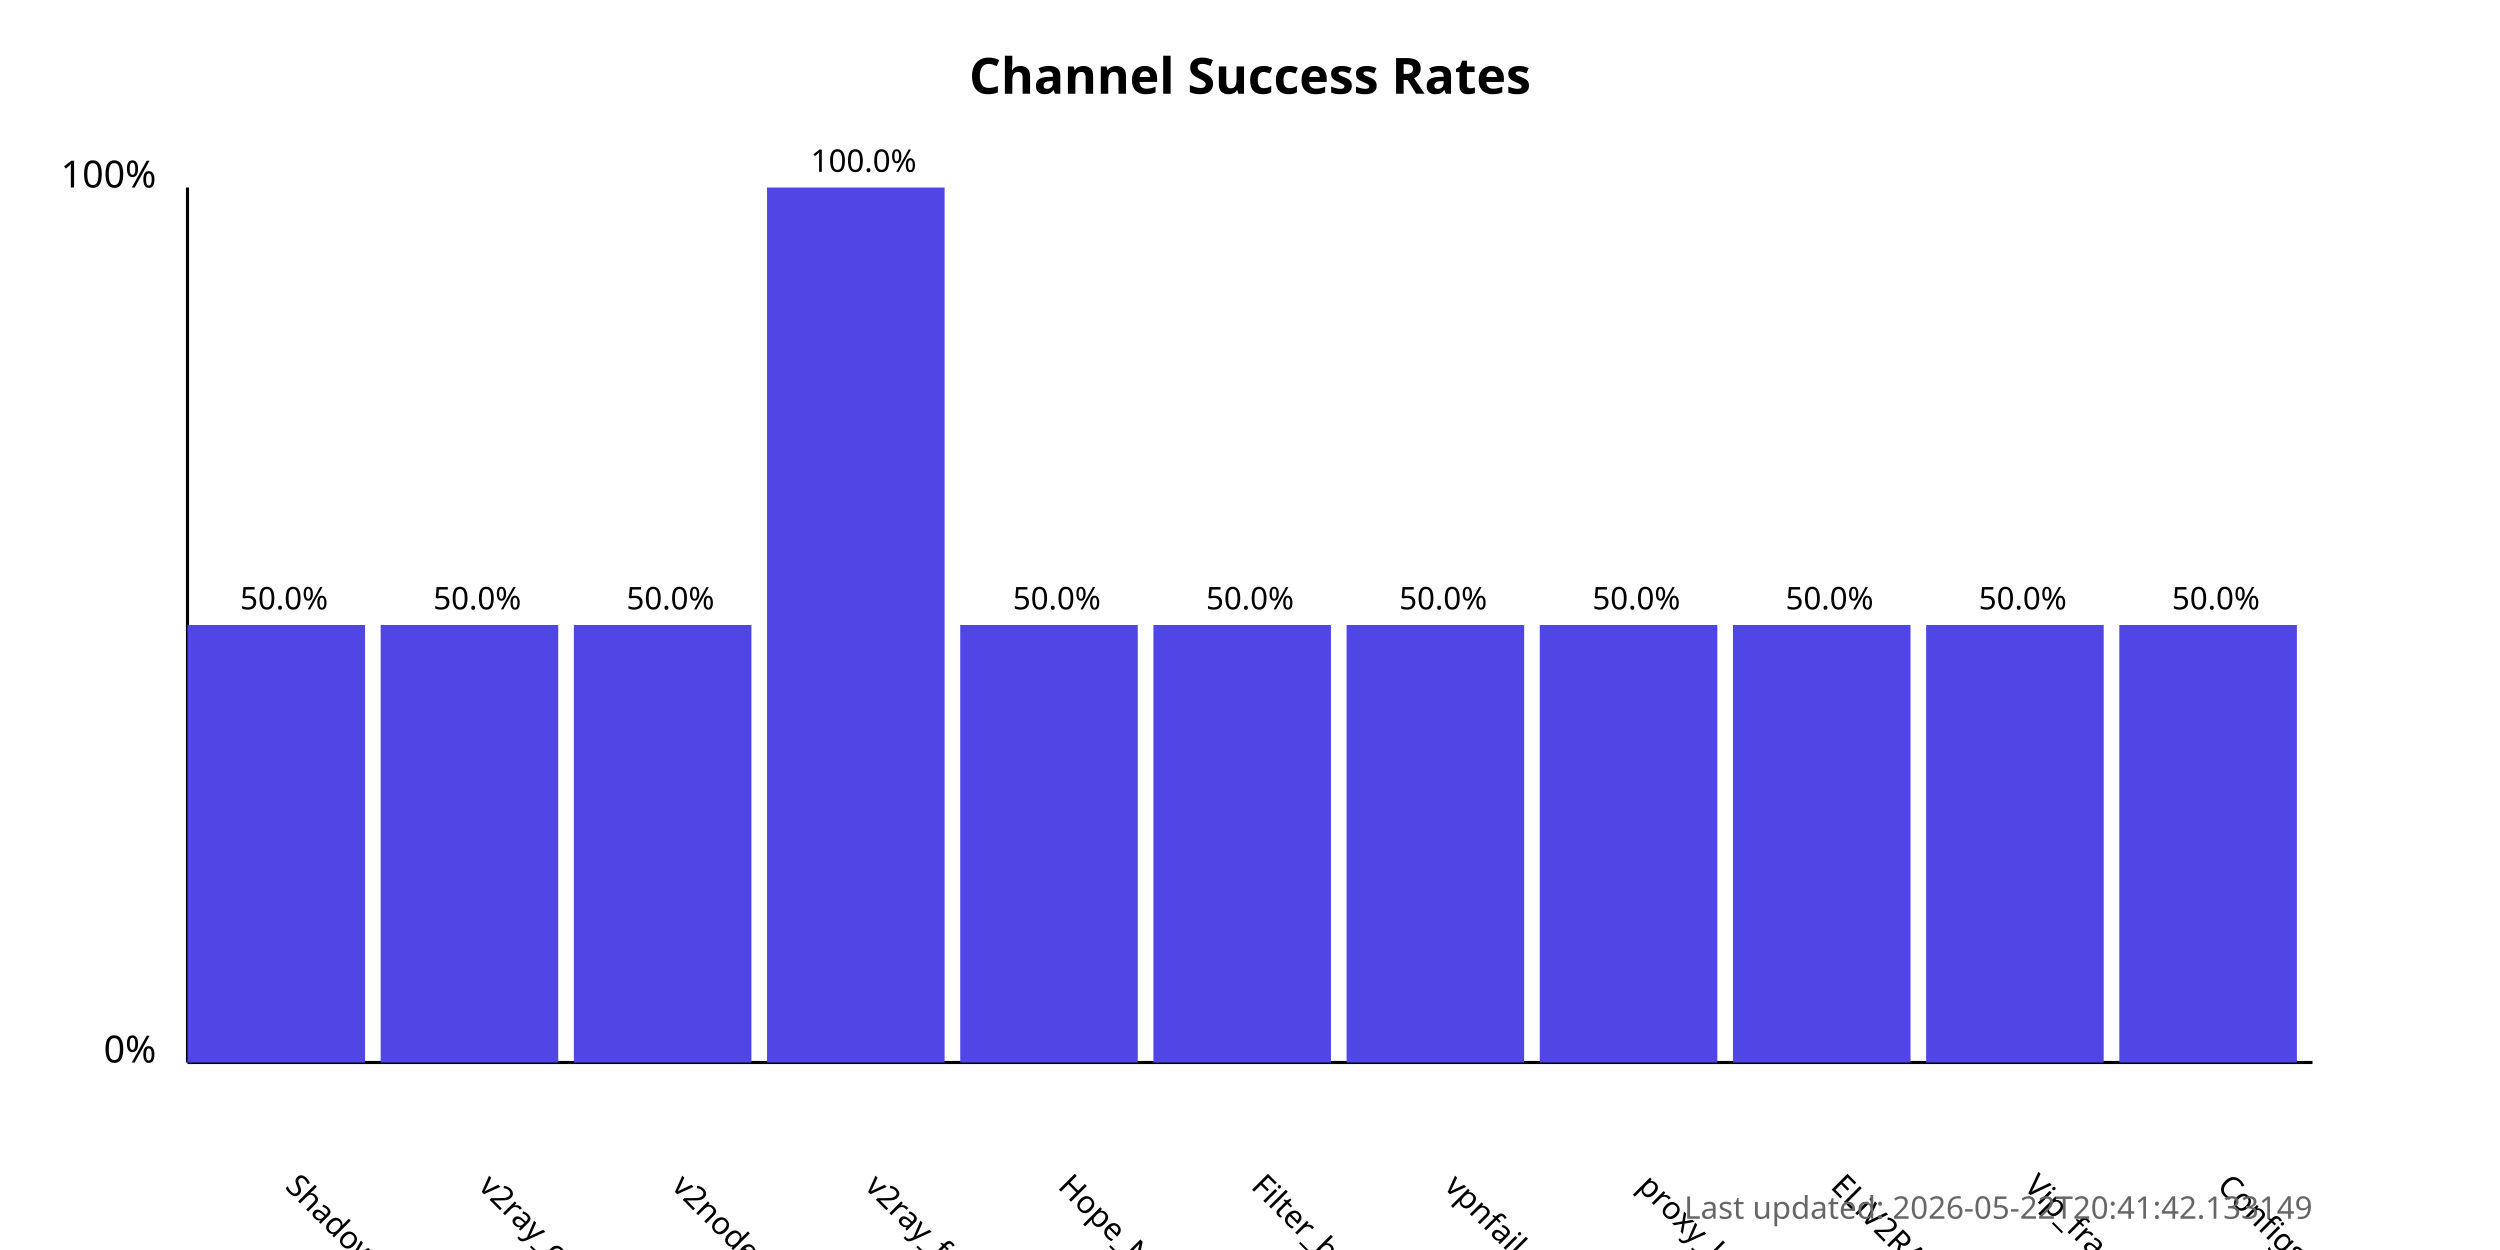
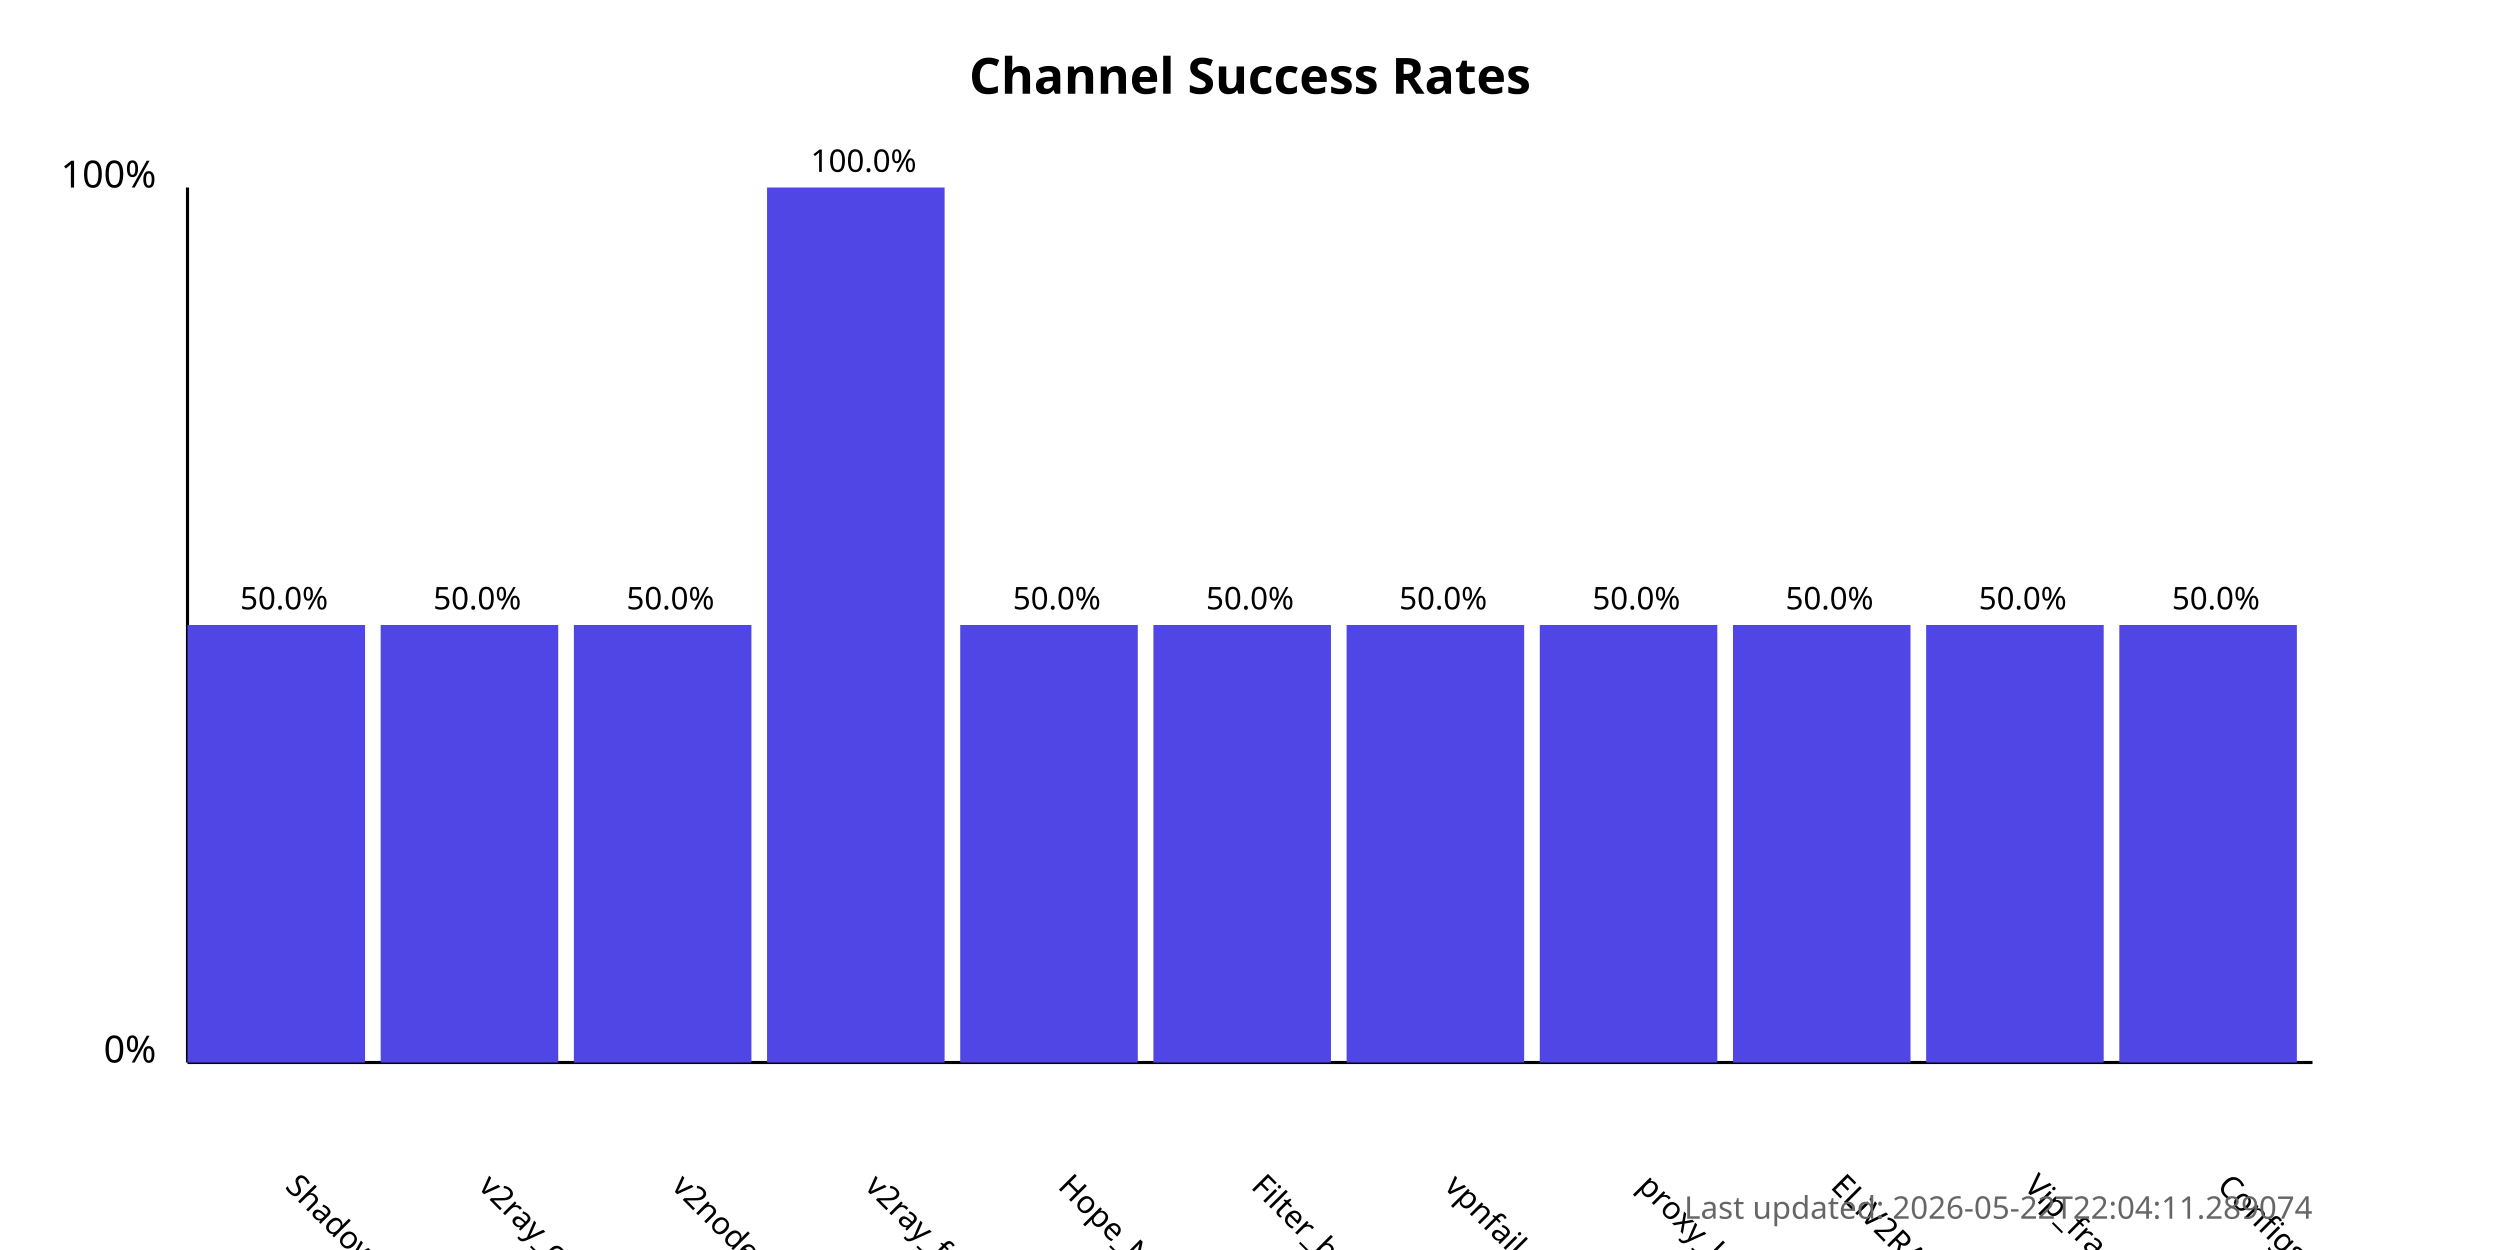
<svg xmlns="http://www.w3.org/2000/svg" width="800" height="400">
  <style>
            .chart-title { font: bold 16px sans-serif; }
            .axis-label { font: 12px sans-serif; }
            .tick-label { font: 10px sans-serif; }
            .bar { fill: #4f46e5; }
            .bar:hover { fill: #6366f1; }
            .timestamp { font: 10px sans-serif; fill: #666; }
        </style>
  <text x="400.0" y="30" text-anchor="middle" class="chart-title">
            Channel Success Rates
        </text>
  <line x1="60" y1="340" x2="60" y2="60" stroke="black" stroke-width="1" />
  <line x1="60" y1="340" x2="740" y2="340" stroke="black" stroke-width="1" />
  <text x="50" y="340" text-anchor="end" class="axis-label">0%</text>
  <text x="50" y="60" text-anchor="end" class="axis-label">100%</text>
  <g>
    <rect x="60" y="200.0" width="56.818" height="140.0" class="bar" />
    <text x="90.909" y="380" transform="rotate(45, 90.90909, 380)" text-anchor="start" class="tick-label">
                ShadowProxy66
            </text>
    <text x="90.909" y="195.0" text-anchor="middle" class="tick-label">
                50.0%
            </text>
  </g>
  <g>
    <rect x="121.818" y="200.0" width="56.818" height="140.0" class="bar" />
    <text x="152.727" y="380" transform="rotate(45, 152.7273, 380)" text-anchor="start" class="tick-label">
                v2ray_configs_pool
            </text>
    <text x="152.727" y="195.0" text-anchor="middle" class="tick-label">
                50.0%
            </text>
  </g>
  <g>
    <rect x="183.636" y="200.0" width="56.818" height="140.0" class="bar" />
    <text x="214.545" y="380" transform="rotate(45, 214.5455, 380)" text-anchor="start" class="tick-label">
                v2nodes
            </text>
    <text x="214.545" y="195.0" text-anchor="middle" class="tick-label">
                50.0%
            </text>
  </g>
  <g>
    <rect x="245.455" y="60.0" width="56.818" height="280.0" class="bar" />
    <text x="276.364" y="380" transform="rotate(45, 276.3636, 380)" text-anchor="start" class="tick-label">
                v2ray_free_conf
            </text>
    <text x="276.364" y="55.0" text-anchor="middle" class="tick-label">
                100.0%
            </text>
  </g>
  <g>
    <rect x="307.273" y="200.0" width="56.818" height="140.0" class="bar" />
    <text x="338.182" y="380" transform="rotate(45, 338.1818, 380)" text-anchor="start" class="tick-label">
                Hope_Net
            </text>
    <text x="338.182" y="195.0" text-anchor="middle" class="tick-label">
                50.0%
            </text>
  </g>
  <g>
    <rect x="369.091" y="200.0" width="56.818" height="140.0" class="bar" />
    <text x="400.0" y="380" transform="rotate(45, 400.0, 380)" text-anchor="start" class="tick-label">
                Filter_breaker
            </text>
    <text x="400.0" y="195.0" text-anchor="middle" class="tick-label">
                50.0%
            </text>
  </g>
  <g>
    <rect x="430.909" y="200.0" width="56.818" height="140.0" class="bar" />
    <text x="461.818" y="380" transform="rotate(45, 461.8182, 380)" text-anchor="start" class="tick-label">
                vpnfail_vless
            </text>
    <text x="461.818" y="195.0" text-anchor="middle" class="tick-label">
                50.0%
            </text>
  </g>
  <g>
    <rect x="492.727" y="200.0" width="56.818" height="140.0" class="bar" />
    <text x="523.636" y="380" transform="rotate(45, 523.6364, 380)" text-anchor="start" class="tick-label">
                proxy_kafee
            </text>
    <text x="523.636" y="195.0" text-anchor="middle" class="tick-label">
                50.0%
            </text>
  </g>
  <g>
    <rect x="554.545" y="200.0" width="56.818" height="140.0" class="bar" />
    <text x="585.455" y="380" transform="rotate(45, 585.4545, 380)" text-anchor="start" class="tick-label">
                ELiV2RAY
            </text>
    <text x="585.455" y="195.0" text-anchor="middle" class="tick-label">
                50.0%
            </text>
  </g>
  <g>
    <rect x="616.364" y="200.0" width="56.818" height="140.0" class="bar" />
    <text x="647.273" y="380" transform="rotate(45, 647.2727, 380)" text-anchor="start" class="tick-label">
                Vip_fragment_v2ray
            </text>
    <text x="647.273" y="195.0" text-anchor="middle" class="tick-label">
                50.0%
            </text>
  </g>
  <g>
    <rect x="678.182" y="200.0" width="56.818" height="140.0" class="bar" />
    <text x="709.091" y="380" transform="rotate(45, 709.0909, 380)" text-anchor="start" class="tick-label">
                ConfigsHubPlus
            </text>
    <text x="709.091" y="195.0" text-anchor="middle" class="tick-label">
                50.0%
            </text>
  </g>
  <text x="740" y="390" text-anchor="end" class="timestamp">
-             Last updated: 2026-05-22T20:41:42.133149
+             Last updated: 2026-05-22T22:04:11.289074
        </text>
</svg>
